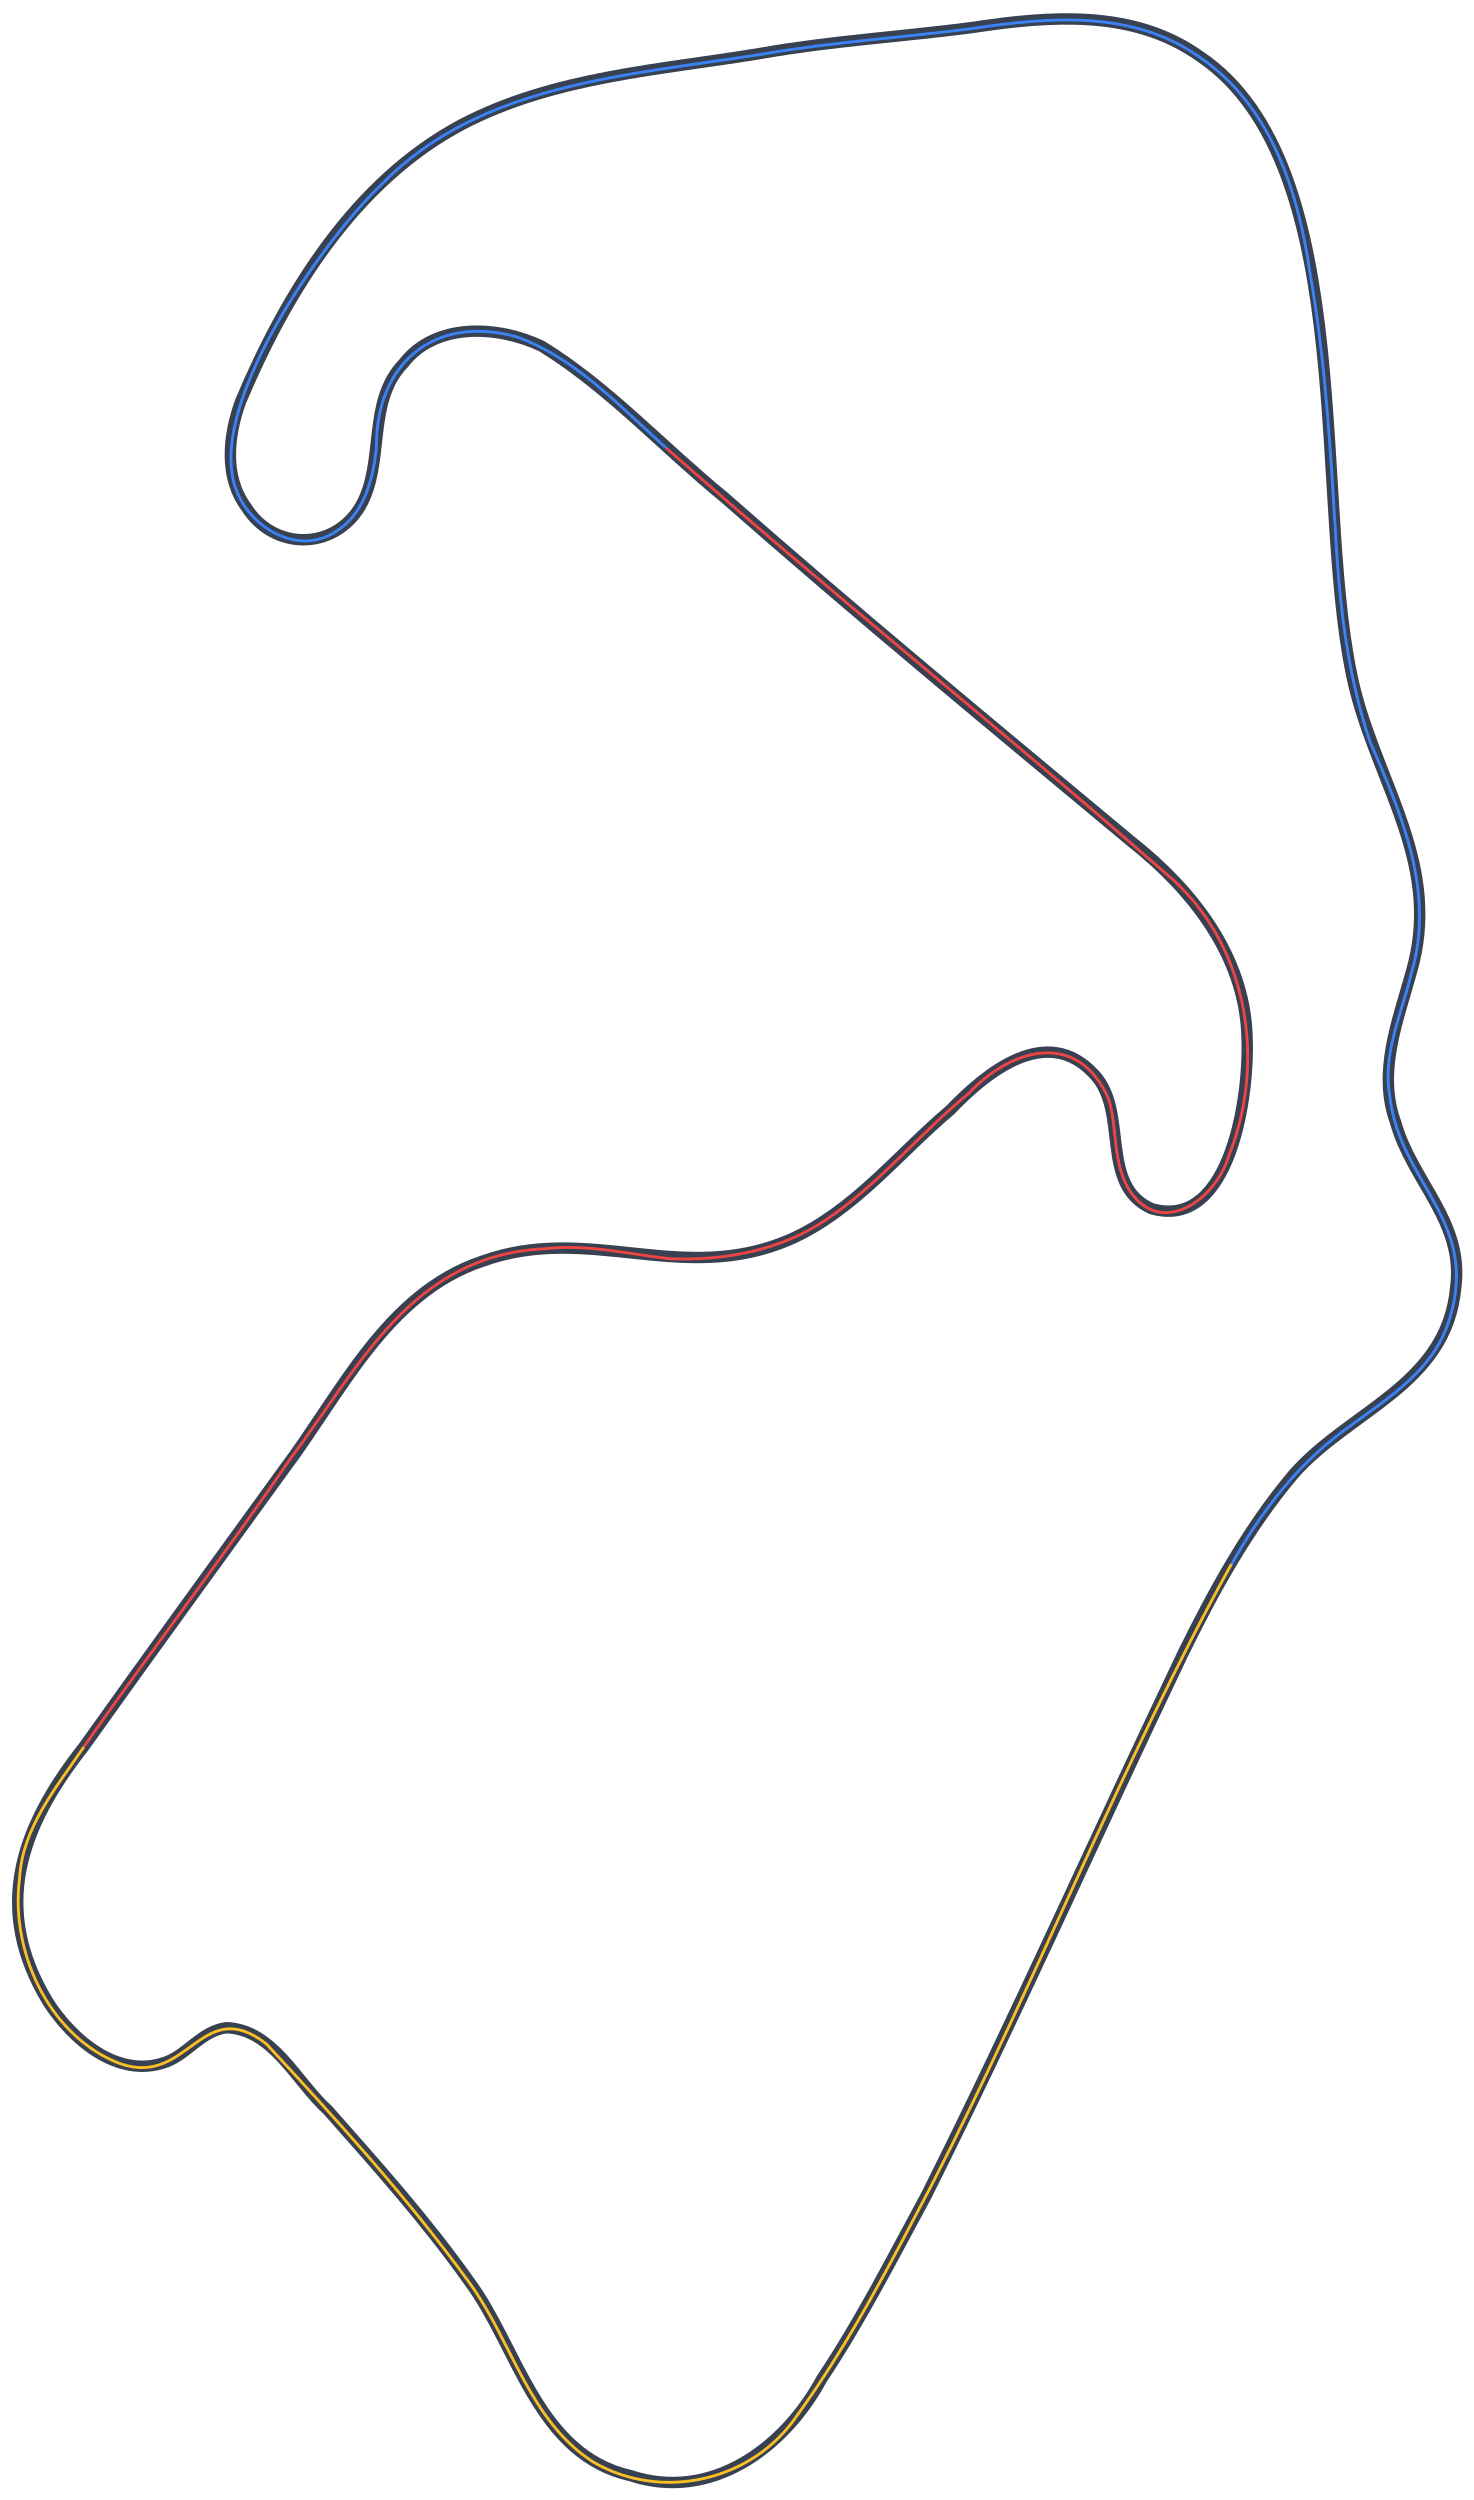
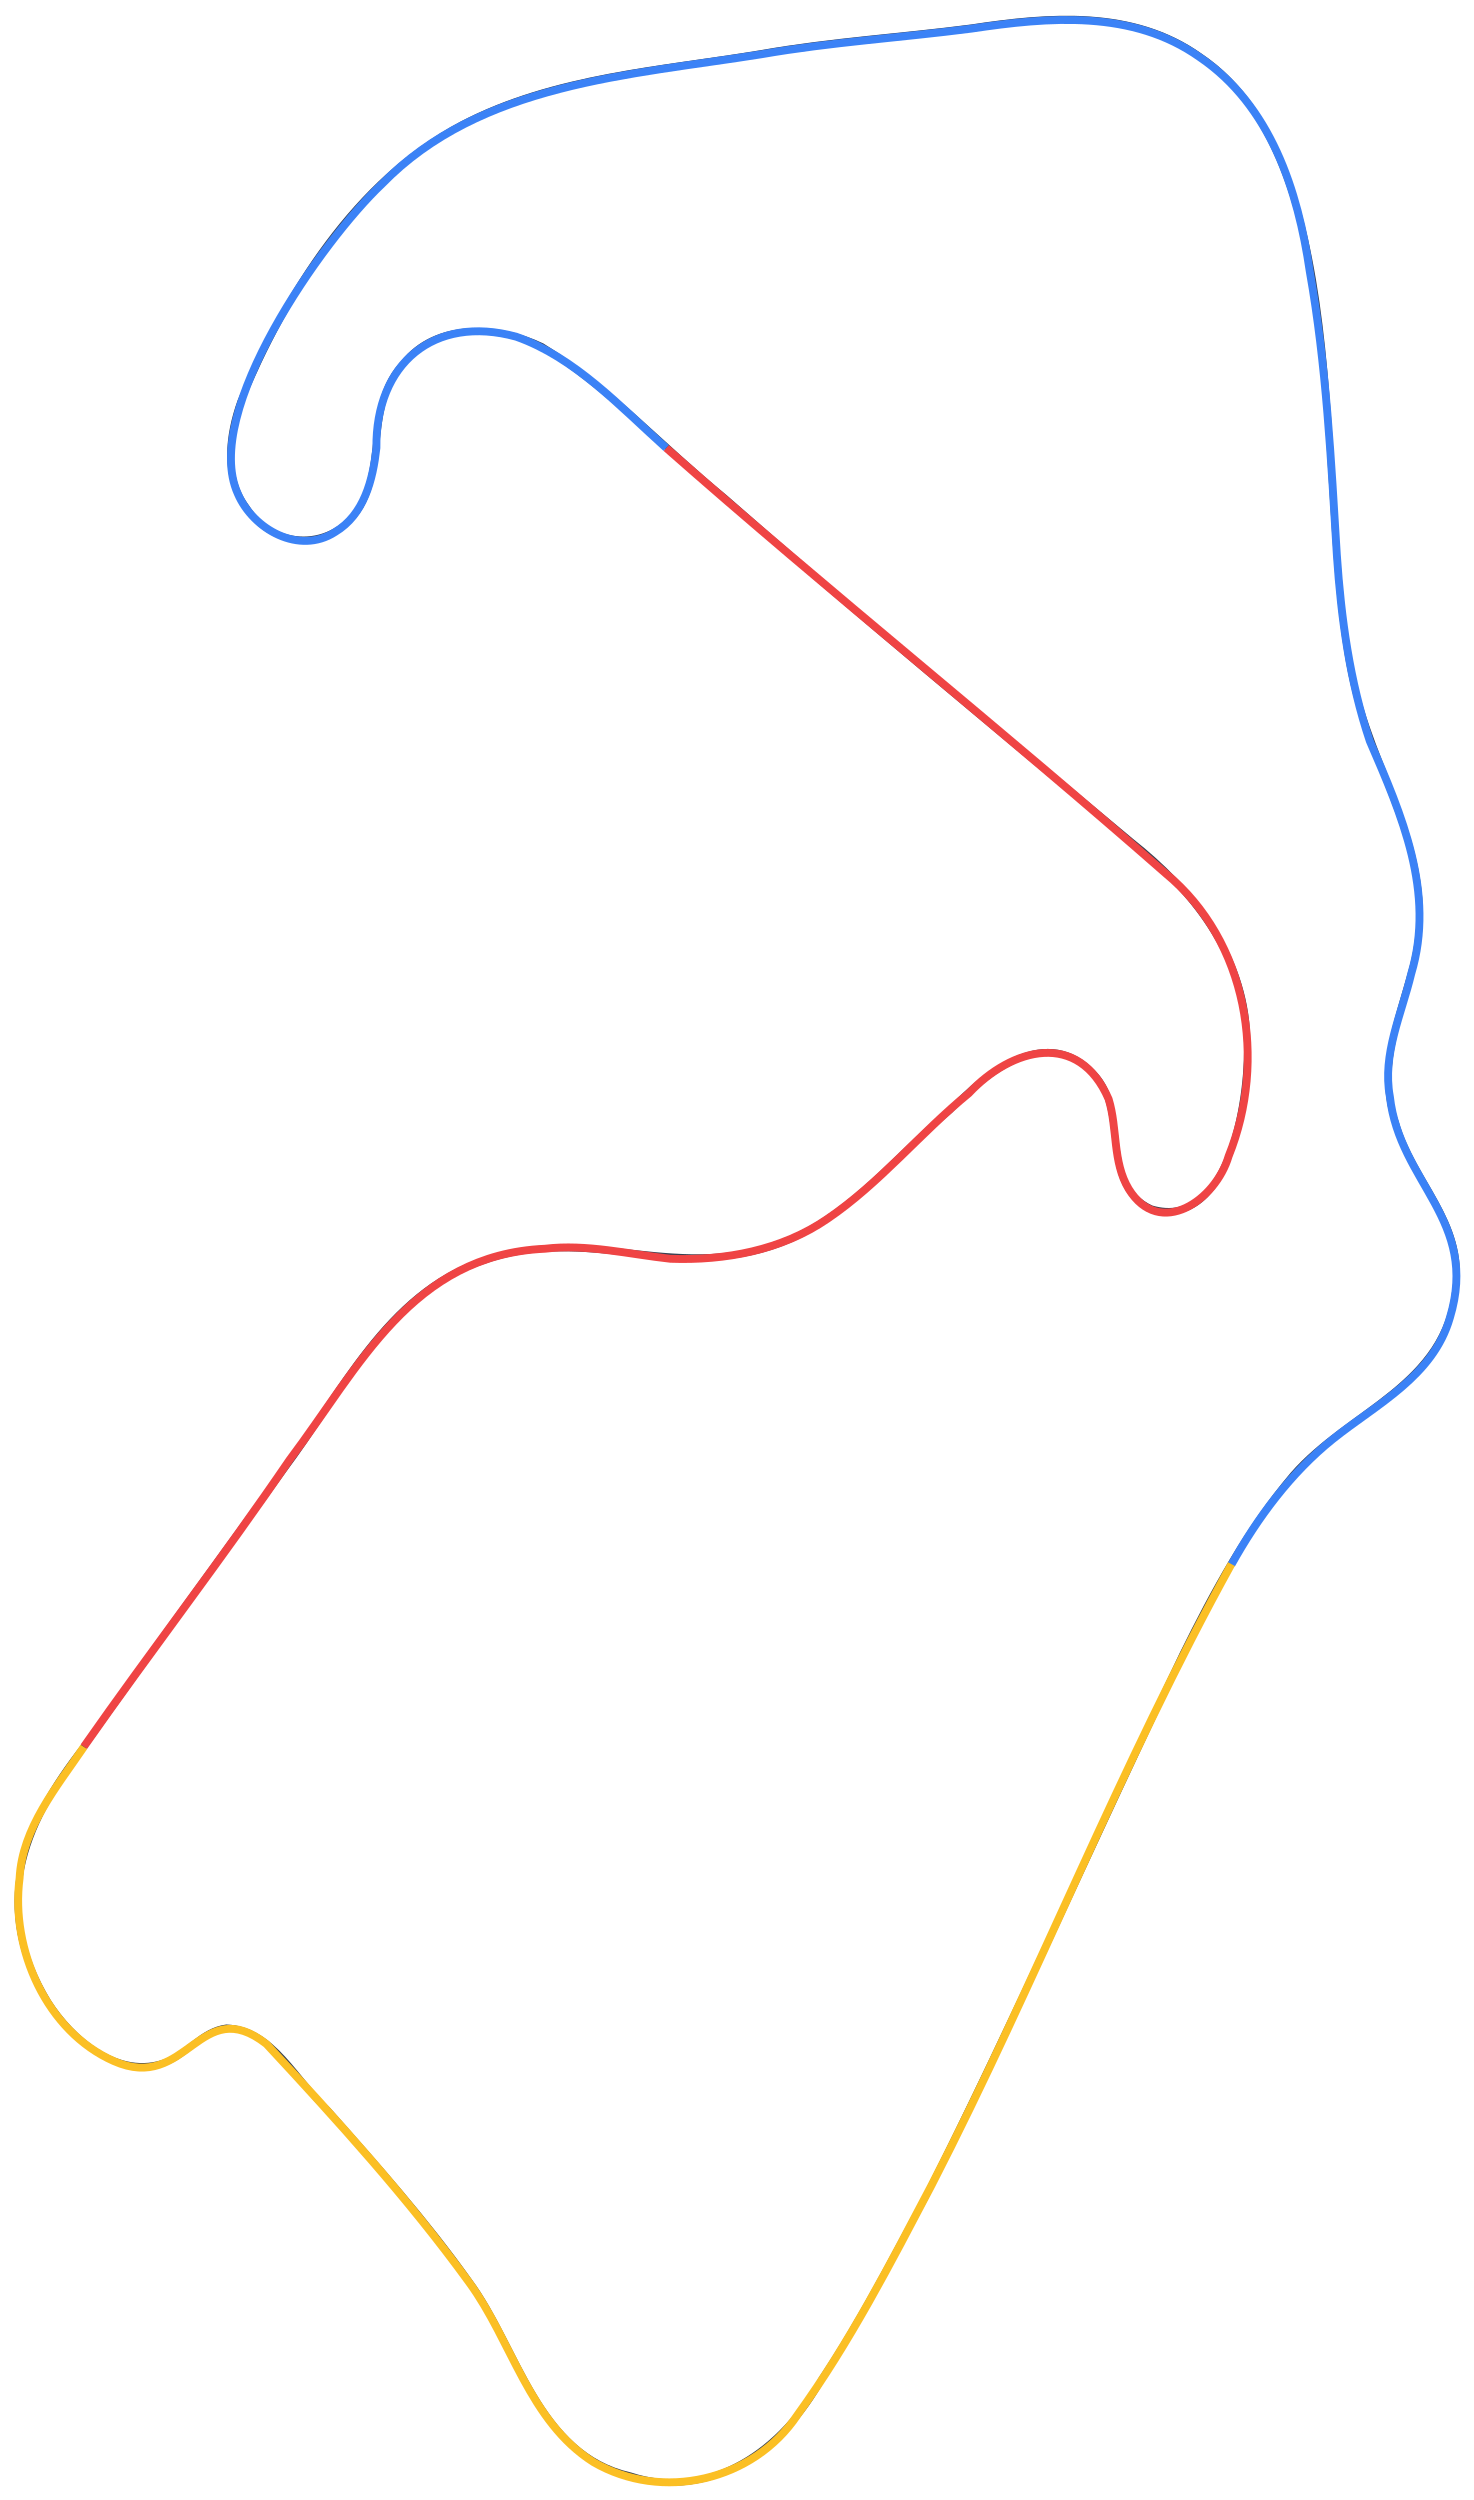
<svg xmlns="http://www.w3.org/2000/svg" version="1.1" id="Layer_1" x="0px" y="0px" viewBox="0 0 587 995.6" style="enable-background:new 0 0 587 995.6;" xml:space="preserve">
  <style type="text/css">
- 	.st0{fill:none;stroke:#374151;stroke-width:4.547;stroke-miterlimit:2.274;}
- 	.st1{fill:none;stroke:#EF4444;stroke-width:1.137;stroke-miterlimit:2.274;}
- 	.st2{fill:none;stroke:#3B82F6;stroke-width:1.137;stroke-miterlimit:2.274;}
- 	.st3{fill:none;stroke:#FBBF24;stroke-width:1.137;stroke-miterlimit:2.274;}
+ 	.st0{fill:none;stroke:#374151;stroke-width:2.547;stroke-miterlimit:2.274;}
+ 	.st1{fill:none;stroke:#EF4444;stroke-width:3.137;stroke-miterlimit:2.274;}
+ 	.st2{fill:none;stroke:#3B82F6;stroke-width:3.137;stroke-miterlimit:2.274;}
+ 	.st3{fill:none;stroke:#FBBF24;stroke-width:3.137;stroke-miterlimit:2.274;}
</style>
  <path vector-effect="non-scaling-stroke" class="st0" d="M33.4,695.6c26.3-36.9,53-73.6,79.6-110.3c22.7-30.1,40.8-70.2,79-83  c42.6-15.4,79.3,9.8,122.2-8.5c25.7-11.2,43.3-34.1,64.2-51.7c14.7-15.4,38.7-34.7,57.4-14.2c13.9,14.7,1.8,44,22.7,53.4  c32,9.4,39.3-46.8,38.1-68.8c-1-31.9-21.9-58.3-46-77.3c-54.2-45.2-109-90.3-162-137c-24.3-19.8-46.2-43.9-72.8-60.3  c-17.6-8.4-42.4-9.6-55.1,6.8c-14.8,15.4-7.2,39.3-17.1,56.8c-10.6,18-34.8,17.7-45.5,0.5c-9.1-12.2-7.1-28.8-2.3-42.1  c18.4-43.7,45.5-87.6,88.1-110.3c36.9-19.3,79.4-21.7,119.4-28.4c27.7-4.9,56.1-6.6,83.6-10.2c31-4.7,64.3-7.5,90.9,11.4  c64.9,43.6,44.2,182.2,62,252.9c10.1,39,34.5,70.1,22.2,112c-5.4,19.5-13.5,39.8-6.2,59.7c6.6,23.6,27.5,39.6,23.9,65.9  c-3.6,38.9-42.5,48.8-64.8,74.5c-18.1,21.5-31.7,46.5-43.8,71.1c-34.5,72.2-66.8,145.2-102.3,216c-13.5,24.9-26.2,49.9-41.5,72.8  c-15.1,28-44.4,49.1-76.2,38.6c-37.1-8.4-44.7-50.9-64.2-77.3c-17.3-24.4-37-46.4-56.3-68.2c-12.8-11.6-21.7-32.1-40.4-32.9  c-9.9,1.3-15.4,10.4-23.9,13.6c-19.3,7.2-37.7-9-47.2-23.9C-3.6,759.8,8.4,727.4,33.4,695.6z" />
  <path vector-effect="non-scaling-stroke" class="st1" d="M33.4,695.6C60.2,657.3,89,620,115.3,581.4c28-37.2,48.7-81.7,101.7-84.1  c16.6-2,33.5,2.2,50,4c21.8,0.8,44.3-3.4,62.5-15.9c20.8-14.1,37-34.2,56.3-50c17.3-18.4,43.8-25.2,55.7,2.3c3.6,11.7,1.5,25,8,35.8  c12.4,20.1,34.7,4.4,39.8-13.1c15.4-38.1,7.5-85.6-25-112.5C399,290.6,330.5,235.9,265.3,178.4" />
  <path vector-effect="non-scaling-stroke" class="st2" d="M265.3,178.4c-18.3-16.4-36.2-36-59.7-44.3c-32.8-9-56.1,10.8-55.7,44.3  c-1.4,12.7-4.9,26.6-16.5,33.5c-14.2,9.2-32.6-1-38.7-15.3c-14.7-32.5,33.8-101,57.4-123.3c39.2-40.3,98.8-43.3,151.2-51.7  c27.5-4.8,55.8-6.6,83.6-10.2c30.8-4.6,64.1-7.6,90.9,11.4c28.2,19.2,39.1,53,43.8,85.3c6.6,37.3,8.5,75.4,10.8,113.1  c1.7,25,5.1,50.1,13.1,73.9c12.7,29.4,26.2,60.3,16.5,92.7c-3.8,16-11.6,32-8.5,48.9c3.9,34.5,35.7,49.2,23.9,88.1  c-6.7,23.3-29.1,34.3-46.6,48.3c-16.7,13.4-30,31.3-40.4,50" />
  <path vector-effect="non-scaling-stroke" class="st3" d="M490.4,622.9c-44.2,80-77.5,165.9-119.4,247.3  c-16.4,31.2-32.7,62.9-53.4,91.5c-17.6,26.4-54,34.7-81.3,18.8c-25.7-16.4-32.3-48.1-49.5-71.6c-24.4-33.6-52.5-64.5-80.7-94.9  c-26.6-20.8-31.5,19.8-60.8,6.8c-26.7-11.8-41.2-44.5-37.5-72.8c1-20,14.8-36.4,25.6-52.3" />
</svg>
